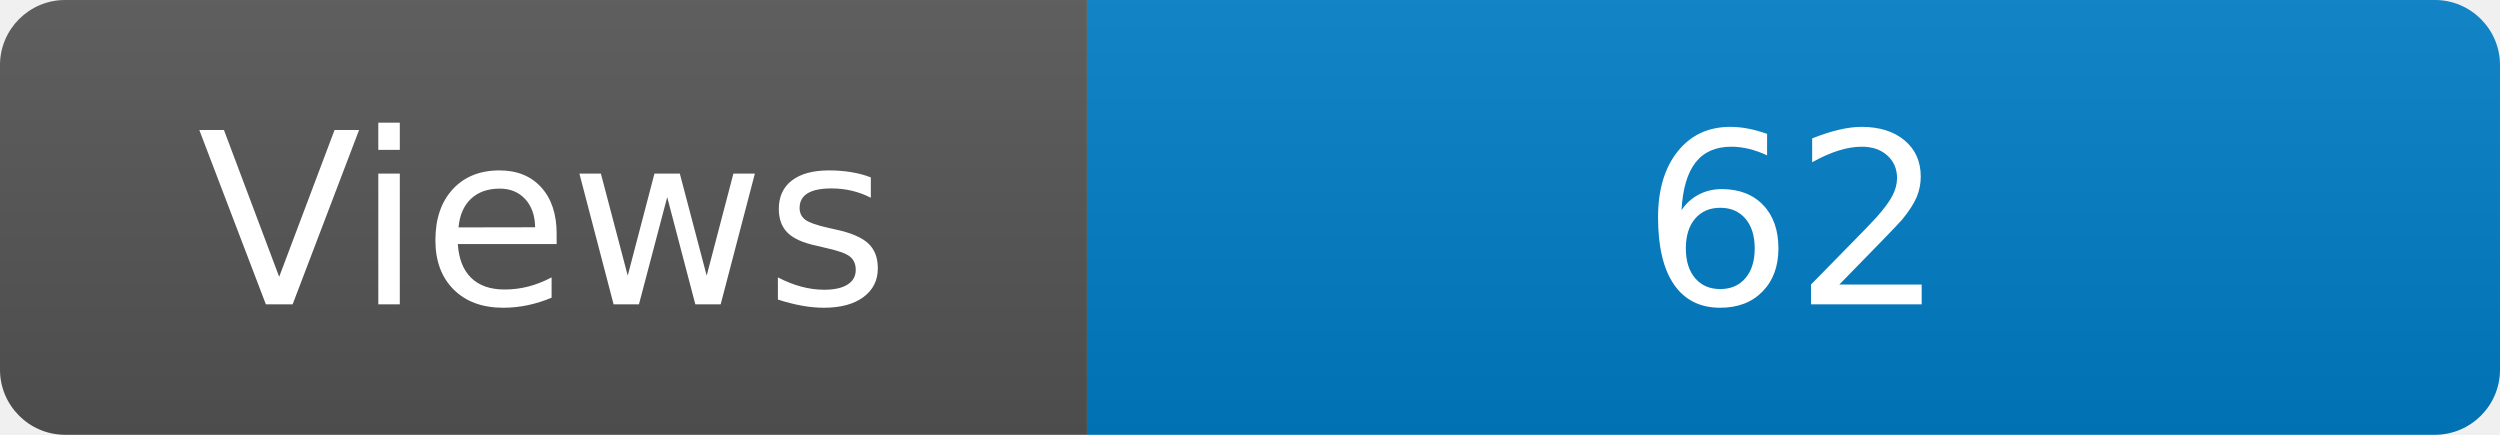
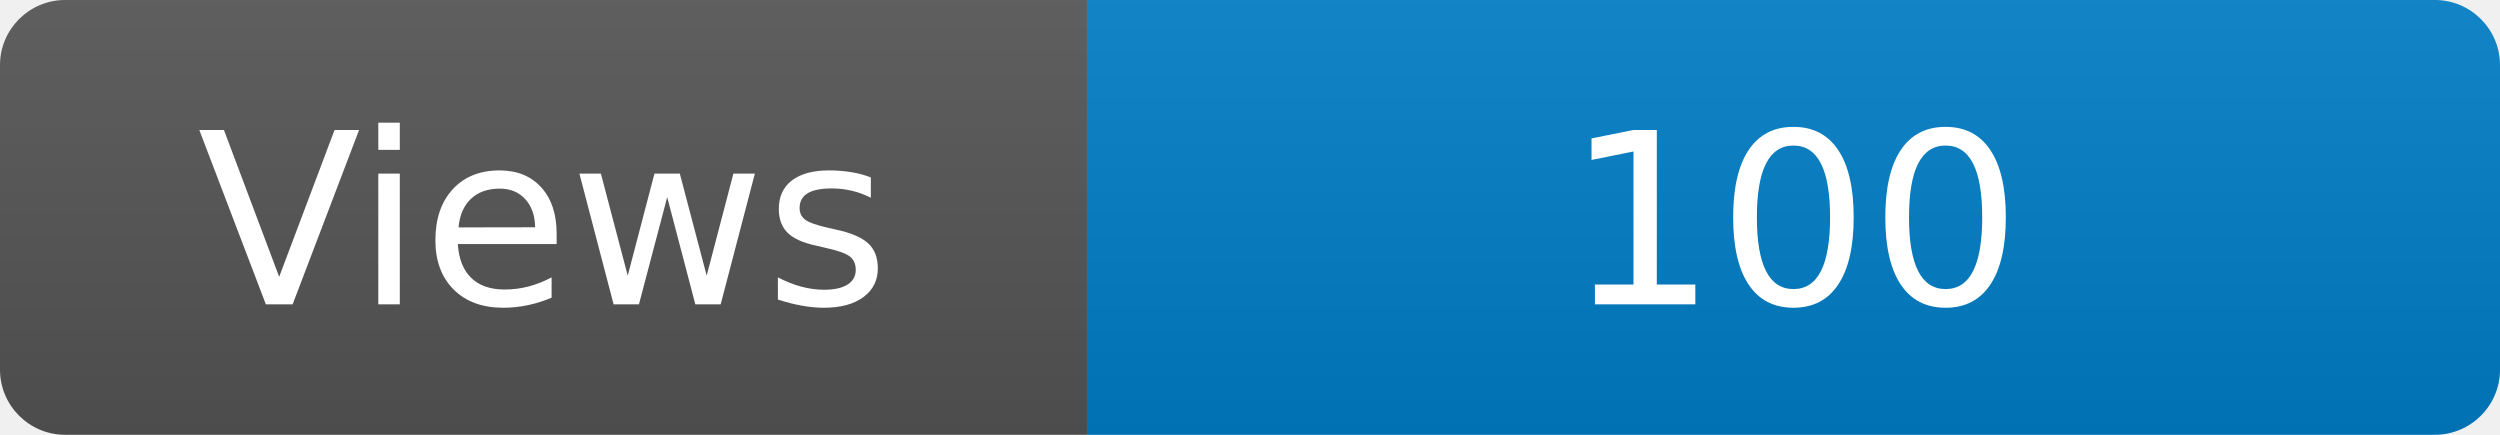
<svg xmlns="http://www.w3.org/2000/svg" width="115" height="20" role="img" aria-label="Maintained?: yes">
  <linearGradient id="s" x2="0" y2="100%">
    <stop offset="0" stop-color="#bbb" stop-opacity=".1" />
    <stop offset="1" stop-opacity=".1" />
  </linearGradient>
  <clipPath id="r">
    <rect width="115" height="20" rx="3" fill="#fff" />
  </clipPath>
  <g clip-path="url(#r)">
    <rect width="50" height="20" fill="#555" />
    <rect x="50" width="160" height="20" fill="#007ec6" />
    <rect width="115" height="20" fill="url(#s)" />
  </g>
  <g fill="#fff" text-anchor="middle" font-family="Verdana,Geneva,DejaVu Sans,sans-serif" font-size="110">
    <text x="250" y="140" transform="scale(.1)" fill="#fff">Views</text>
-     <text x="825" y="140" transform="scale(.1)" fill="#fff">62</text>
+     <text x="825" y="140" transform="scale(.1)" fill="#fff">100</text>
  </g>
</svg>
